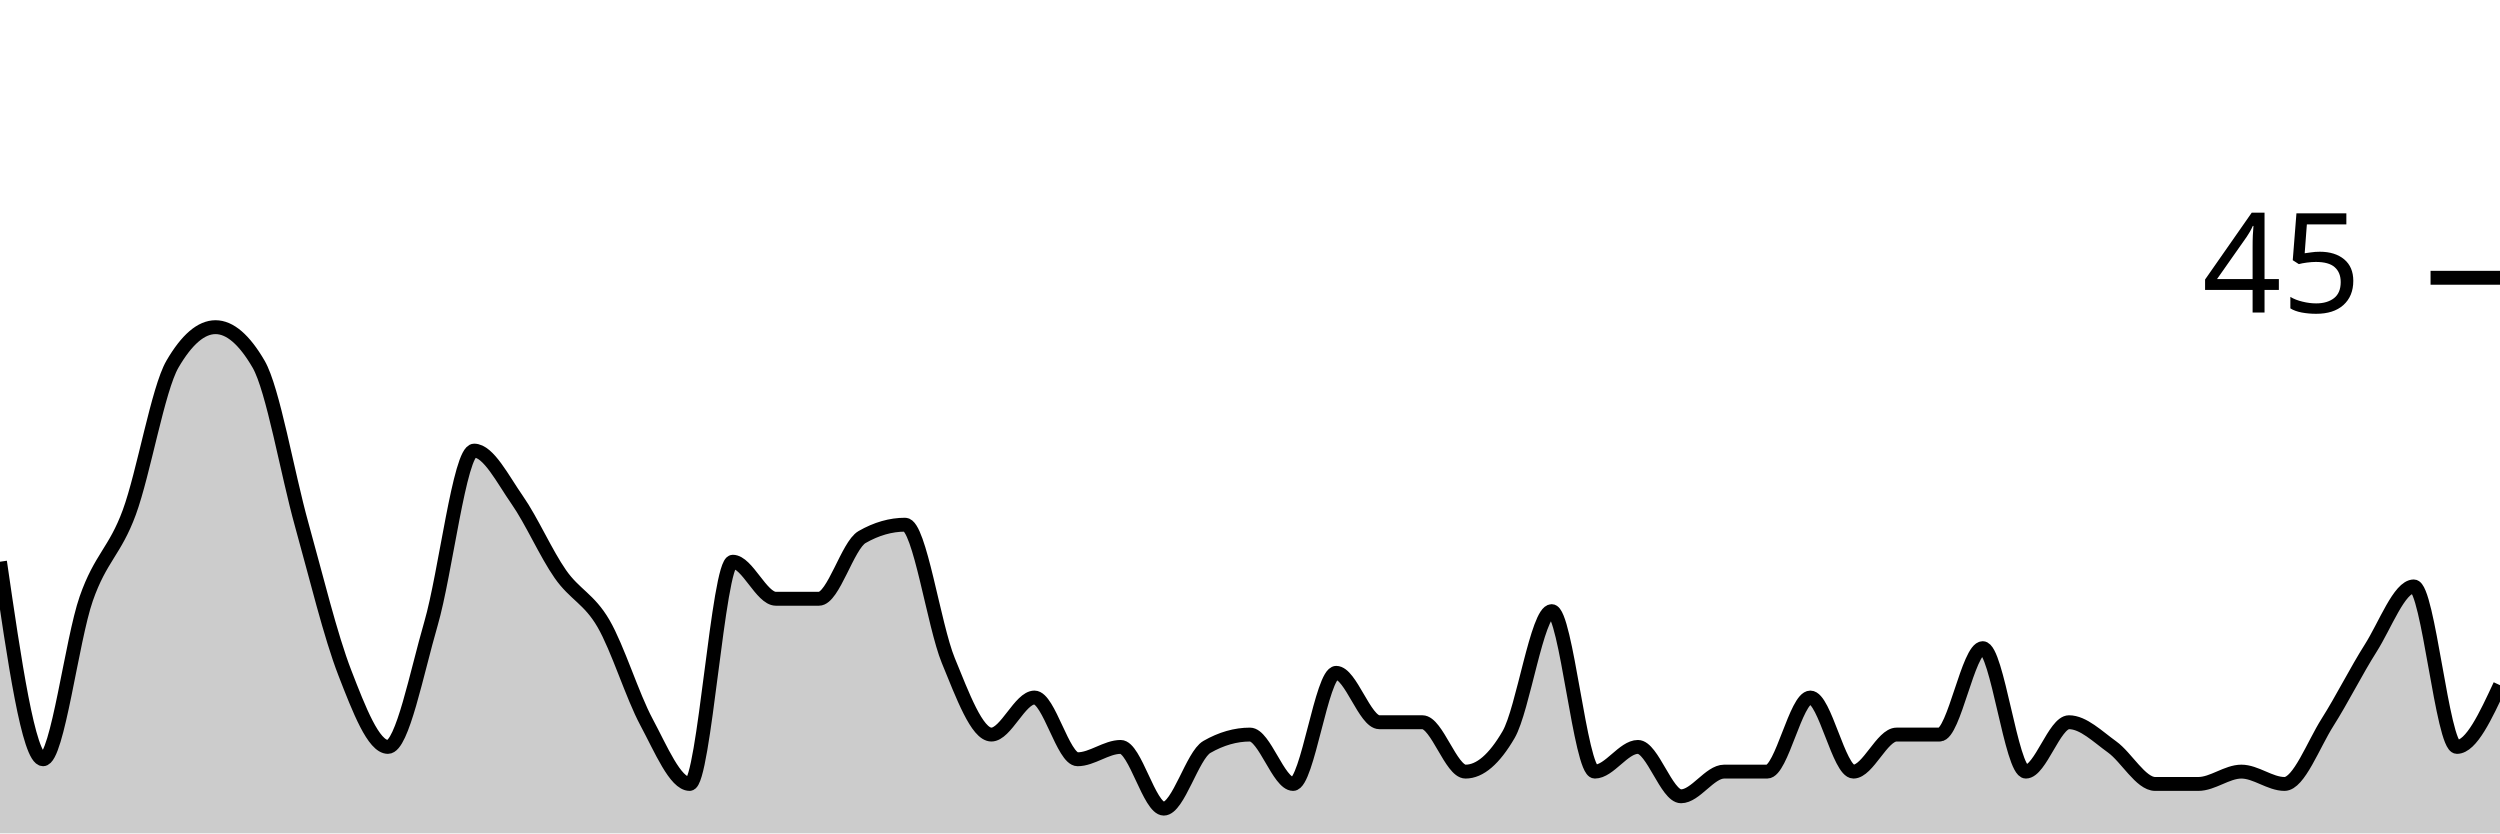
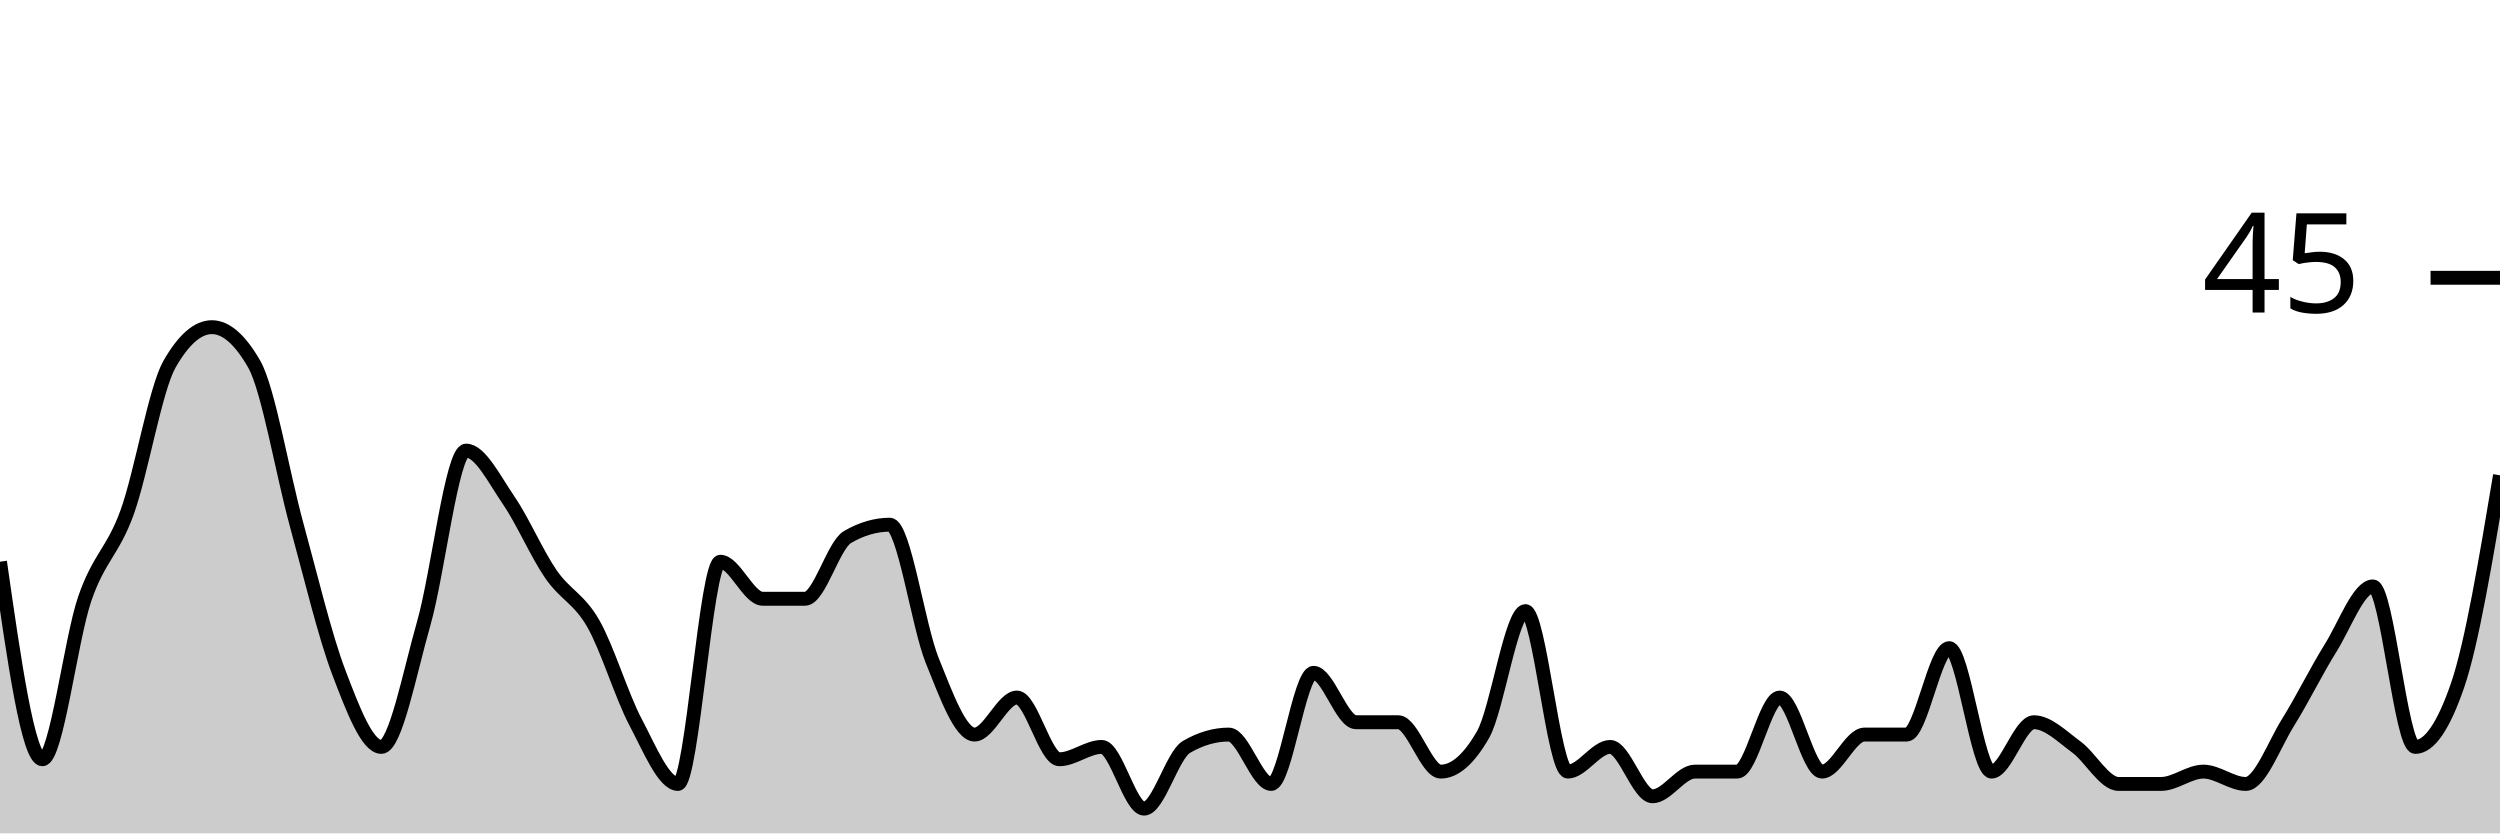
<svg xmlns="http://www.w3.org/2000/svg" viewBox="0 0 180 60">
  <g transform="translate(0,20)">
-     <path class="area" fill="rgba(0, 0, 0, 0.2)" d="M0,20.444C1.034,27.556,2.069,34.667,3.103,34.667C4.138,34.667,5.172,26.074,6.207,23.111C7.241,20.148,8.276,19.704,9.31,16.889C10.345,14.074,11.379,8,12.414,6.222C13.448,4.444,14.483,3.556,15.517,3.556C16.552,3.556,17.586,4.444,18.621,6.222C19.655,8,20.69,14.074,21.724,17.778C22.759,21.481,23.793,25.778,24.828,28.444C25.862,31.111,26.897,33.778,27.931,33.778C28.966,33.778,30,28.444,31.034,24.889C32.069,21.333,33.103,12.444,34.138,12.444C35.172,12.444,36.207,14.519,37.241,16C38.276,17.481,39.31,19.852,40.345,21.333C41.379,22.815,42.414,23.111,43.448,24.889C44.483,26.667,45.517,30.074,46.552,32C47.586,33.926,48.621,36.444,49.655,36.444C50.69,36.444,51.724,20.444,52.759,20.444C53.793,20.444,54.828,23.111,55.862,23.111C56.897,23.111,57.931,23.111,58.966,23.111C60,23.111,61.034,19.259,62.069,18.667C63.103,18.074,64.138,17.778,65.172,17.778C66.207,17.778,67.241,25.037,68.276,27.556C69.31,30.074,70.345,32.889,71.379,32.889C72.414,32.889,73.448,30.222,74.483,30.222C75.517,30.222,76.552,34.667,77.586,34.667C78.621,34.667,79.655,33.778,80.69,33.778C81.724,33.778,82.759,38.222,83.793,38.222C84.828,38.222,85.862,34.37,86.897,33.778C87.931,33.185,88.966,32.889,90,32.889C91.034,32.889,92.069,36.444,93.103,36.444C94.138,36.444,95.172,28.444,96.207,28.444C97.241,28.444,98.276,32,99.31,32C100.345,32,101.379,32,102.414,32C103.448,32,104.483,35.556,105.517,35.556C106.552,35.556,107.586,34.667,108.621,32.889C109.655,31.111,110.69,24,111.724,24C112.759,24,113.793,35.556,114.828,35.556C115.862,35.556,116.897,33.778,117.931,33.778C118.966,33.778,120,37.333,121.034,37.333C122.069,37.333,123.103,35.556,124.138,35.556C125.172,35.556,126.207,35.556,127.241,35.556C128.276,35.556,129.31,30.222,130.345,30.222C131.379,30.222,132.414,35.556,133.448,35.556C134.483,35.556,135.517,32.889,136.552,32.889C137.586,32.889,138.621,32.889,139.655,32.889C140.69,32.889,141.724,26.667,142.759,26.667C143.793,26.667,144.828,35.556,145.862,35.556C146.897,35.556,147.931,32,148.966,32C150,32,151.034,33.037,152.069,33.778C153.103,34.519,154.138,36.444,155.172,36.444C156.207,36.444,157.241,36.444,158.276,36.444C159.31,36.444,160.345,35.556,161.379,35.556C162.414,35.556,163.448,36.444,164.483,36.444C165.517,36.444,166.552,33.63,167.586,32C168.621,30.37,169.655,28.296,170.69,26.667C171.724,25.037,172.759,22.222,173.793,22.222C174.828,22.222,175.862,33.778,176.897,33.778C177.931,33.778,178.966,31.556,180,29.333L180,40C178.966,40,177.931,40,176.897,40C175.862,40,174.828,40,173.793,40C172.759,40,171.724,40,170.69,40C169.655,40,168.621,40,167.586,40C166.552,40,165.517,40,164.483,40C163.448,40,162.414,40,161.379,40C160.345,40,159.31,40,158.276,40C157.241,40,156.207,40,155.172,40C154.138,40,153.103,40,152.069,40C151.034,40,150,40,148.966,40C147.931,40,146.897,40,145.862,40C144.828,40,143.793,40,142.759,40C141.724,40,140.69,40,139.655,40C138.621,40,137.586,40,136.552,40C135.517,40,134.483,40,133.448,40C132.414,40,131.379,40,130.345,40C129.31,40,128.276,40,127.241,40C126.207,40,125.172,40,124.138,40C123.103,40,122.069,40,121.034,40C120,40,118.966,40,117.931,40C116.897,40,115.862,40,114.828,40C113.793,40,112.759,40,111.724,40C110.69,40,109.655,40,108.621,40C107.586,40,106.552,40,105.517,40C104.483,40,103.448,40,102.414,40C101.379,40,100.345,40,99.31,40C98.276,40,97.241,40,96.207,40C95.172,40,94.138,40,93.103,40C92.069,40,91.034,40,90,40C88.966,40,87.931,40,86.897,40C85.862,40,84.828,40,83.793,40C82.759,40,81.724,40,80.69,40C79.655,40,78.621,40,77.586,40C76.552,40,75.517,40,74.483,40C73.448,40,72.414,40,71.379,40C70.345,40,69.31,40,68.276,40C67.241,40,66.207,40,65.172,40C64.138,40,63.103,40,62.069,40C61.034,40,60,40,58.966,40C57.931,40,56.897,40,55.862,40C54.828,40,53.793,40,52.759,40C51.724,40,50.69,40,49.655,40C48.621,40,47.586,40,46.552,40C45.517,40,44.483,40,43.448,40C42.414,40,41.379,40,40.345,40C39.31,40,38.276,40,37.241,40C36.207,40,35.172,40,34.138,40C33.103,40,32.069,40,31.034,40C30,40,28.966,40,27.931,40C26.897,40,25.862,40,24.828,40C23.793,40,22.759,40,21.724,40C20.69,40,19.655,40,18.621,40C17.586,40,16.552,40,15.517,40C14.483,40,13.448,40,12.414,40C11.379,40,10.345,40,9.31,40C8.276,40,7.241,40,6.207,40C5.172,40,4.138,40,3.103,40C2.069,40,1.034,40,0,40Z" />
-     <path class="line" stroke="black" fill="none" d="M0,20.444C1.034,27.556,2.069,34.667,3.103,34.667C4.138,34.667,5.172,26.074,6.207,23.111C7.241,20.148,8.276,19.704,9.31,16.889C10.345,14.074,11.379,8,12.414,6.222C13.448,4.444,14.483,3.556,15.517,3.556C16.552,3.556,17.586,4.444,18.621,6.222C19.655,8,20.69,14.074,21.724,17.778C22.759,21.481,23.793,25.778,24.828,28.444C25.862,31.111,26.897,33.778,27.931,33.778C28.966,33.778,30,28.444,31.034,24.889C32.069,21.333,33.103,12.444,34.138,12.444C35.172,12.444,36.207,14.519,37.241,16C38.276,17.481,39.31,19.852,40.345,21.333C41.379,22.815,42.414,23.111,43.448,24.889C44.483,26.667,45.517,30.074,46.552,32C47.586,33.926,48.621,36.444,49.655,36.444C50.69,36.444,51.724,20.444,52.759,20.444C53.793,20.444,54.828,23.111,55.862,23.111C56.897,23.111,57.931,23.111,58.966,23.111C60,23.111,61.034,19.259,62.069,18.667C63.103,18.074,64.138,17.778,65.172,17.778C66.207,17.778,67.241,25.037,68.276,27.556C69.31,30.074,70.345,32.889,71.379,32.889C72.414,32.889,73.448,30.222,74.483,30.222C75.517,30.222,76.552,34.667,77.586,34.667C78.621,34.667,79.655,33.778,80.69,33.778C81.724,33.778,82.759,38.222,83.793,38.222C84.828,38.222,85.862,34.37,86.897,33.778C87.931,33.185,88.966,32.889,90,32.889C91.034,32.889,92.069,36.444,93.103,36.444C94.138,36.444,95.172,28.444,96.207,28.444C97.241,28.444,98.276,32,99.31,32C100.345,32,101.379,32,102.414,32C103.448,32,104.483,35.556,105.517,35.556C106.552,35.556,107.586,34.667,108.621,32.889C109.655,31.111,110.69,24,111.724,24C112.759,24,113.793,35.556,114.828,35.556C115.862,35.556,116.897,33.778,117.931,33.778C118.966,33.778,120,37.333,121.034,37.333C122.069,37.333,123.103,35.556,124.138,35.556C125.172,35.556,126.207,35.556,127.241,35.556C128.276,35.556,129.31,30.222,130.345,30.222C131.379,30.222,132.414,35.556,133.448,35.556C134.483,35.556,135.517,32.889,136.552,32.889C137.586,32.889,138.621,32.889,139.655,32.889C140.69,32.889,141.724,26.667,142.759,26.667C143.793,26.667,144.828,35.556,145.862,35.556C146.897,35.556,147.931,32,148.966,32C150,32,151.034,33.037,152.069,33.778C153.103,34.519,154.138,36.444,155.172,36.444C156.207,36.444,157.241,36.444,158.276,36.444C159.31,36.444,160.345,35.556,161.379,35.556C162.414,35.556,163.448,36.444,164.483,36.444C165.517,36.444,166.552,33.63,167.586,32C168.621,30.37,169.655,28.296,170.69,26.667C171.724,25.037,172.759,22.222,173.793,22.222C174.828,22.222,175.862,33.778,176.897,33.778C177.931,33.778,178.966,31.556,180,29.333" />
+     <path class="area" fill="rgba(0, 0, 0, 0.2)" d="M0,20.444C1.017,27.556,2.034,34.667,3.051,34.667C4.068,34.667,5.085,26.074,6.102,23.111C7.119,20.148,8.136,19.704,9.153,16.889C10.169,14.074,11.186,8,12.203,6.222C13.22,4.444,14.237,3.556,15.254,3.556C16.271,3.556,17.288,4.444,18.305,6.222C19.322,8,20.339,14.074,21.356,17.778C22.373,21.481,23.39,25.778,24.407,28.444C25.424,31.111,26.441,33.778,27.458,33.778C28.475,33.778,29.492,28.444,30.508,24.889C31.525,21.333,32.542,12.444,33.559,12.444C34.576,12.444,35.593,14.519,36.61,16C37.627,17.481,38.644,19.852,39.661,21.333C40.678,22.815,41.695,23.111,42.712,24.889C43.729,26.667,44.746,30.074,45.763,32C46.78,33.926,47.797,36.444,48.814,36.444C49.831,36.444,50.847,20.444,51.864,20.444C52.881,20.444,53.898,23.111,54.915,23.111C55.932,23.111,56.949,23.111,57.966,23.111C58.983,23.111,60,19.259,61.017,18.667C62.034,18.074,63.051,17.778,64.068,17.778C65.085,17.778,66.102,25.037,67.119,27.556C68.136,30.074,69.153,32.889,70.169,32.889C71.186,32.889,72.203,30.222,73.22,30.222C74.237,30.222,75.254,34.667,76.271,34.667C77.288,34.667,78.305,33.778,79.322,33.778C80.339,33.778,81.356,38.222,82.373,38.222C83.39,38.222,84.407,34.37,85.424,33.778C86.441,33.185,87.458,32.889,88.475,32.889C89.492,32.889,90.508,36.444,91.525,36.444C92.542,36.444,93.559,28.444,94.576,28.444C95.593,28.444,96.61,32,97.627,32C98.644,32,99.661,32,100.678,32C101.695,32,102.712,35.556,103.729,35.556C104.746,35.556,105.763,34.667,106.78,32.889C107.797,31.111,108.814,24,109.831,24C110.847,24,111.864,35.556,112.881,35.556C113.898,35.556,114.915,33.778,115.932,33.778C116.949,33.778,117.966,37.333,118.983,37.333C120,37.333,121.017,35.556,122.034,35.556C123.051,35.556,124.068,35.556,125.085,35.556C126.102,35.556,127.119,30.222,128.136,30.222C129.153,30.222,130.169,35.556,131.186,35.556C132.203,35.556,133.22,32.889,134.237,32.889C135.254,32.889,136.271,32.889,137.288,32.889C138.305,32.889,139.322,26.667,140.339,26.667C141.356,26.667,142.373,35.556,143.39,35.556C144.407,35.556,145.424,32,146.441,32C147.458,32,148.475,33.037,149.492,33.778C150.508,34.519,151.525,36.444,152.542,36.444C153.559,36.444,154.576,36.444,155.593,36.444C156.61,36.444,157.627,35.556,158.644,35.556C159.661,35.556,160.678,36.444,161.695,36.444C162.712,36.444,163.729,33.63,164.746,32C165.763,30.37,166.78,28.296,167.797,26.667C168.814,25.037,169.831,22.222,170.847,22.222C171.864,22.222,172.881,33.778,173.898,33.778C174.915,33.778,175.932,32.296,176.949,29.333C177.966,26.37,178.983,20.296,180,14.222L180,40C178.983,40,177.966,40,176.949,40C175.932,40,174.915,40,173.898,40C172.881,40,171.864,40,170.847,40C169.831,40,168.814,40,167.797,40C166.78,40,165.763,40,164.746,40C163.729,40,162.712,40,161.695,40C160.678,40,159.661,40,158.644,40C157.627,40,156.61,40,155.593,40C154.576,40,153.559,40,152.542,40C151.525,40,150.508,40,149.492,40C148.475,40,147.458,40,146.441,40C145.424,40,144.407,40,143.39,40C142.373,40,141.356,40,140.339,40C139.322,40,138.305,40,137.288,40C136.271,40,135.254,40,134.237,40C133.22,40,132.203,40,131.186,40C130.169,40,129.153,40,128.136,40C127.119,40,126.102,40,125.085,40C124.068,40,123.051,40,122.034,40C121.017,40,120,40,118.983,40C117.966,40,116.949,40,115.932,40C114.915,40,113.898,40,112.881,40C111.864,40,110.847,40,109.831,40C108.814,40,107.797,40,106.78,40C105.763,40,104.746,40,103.729,40C102.712,40,101.695,40,100.678,40C99.661,40,98.644,40,97.627,40C96.61,40,95.593,40,94.576,40C93.559,40,92.542,40,91.525,40C90.508,40,89.492,40,88.475,40C87.458,40,86.441,40,85.424,40C84.407,40,83.39,40,82.373,40C81.356,40,80.339,40,79.322,40C78.305,40,77.288,40,76.271,40C75.254,40,74.237,40,73.22,40C72.203,40,71.186,40,70.169,40C69.153,40,68.136,40,67.119,40C66.102,40,65.085,40,64.068,40C63.051,40,62.034,40,61.017,40C60,40,58.983,40,57.966,40C56.949,40,55.932,40,54.915,40C53.898,40,52.881,40,51.864,40C50.847,40,49.831,40,48.814,40C47.797,40,46.78,40,45.763,40C44.746,40,43.729,40,42.712,40C41.695,40,40.678,40,39.661,40C38.644,40,37.627,40,36.61,40C35.593,40,34.576,40,33.559,40C32.542,40,31.525,40,30.508,40C29.492,40,28.475,40,27.458,40C26.441,40,25.424,40,24.407,40C23.39,40,22.373,40,21.356,40C20.339,40,19.322,40,18.305,40C17.288,40,16.271,40,15.254,40C14.237,40,13.22,40,12.203,40C11.186,40,10.169,40,9.153,40C8.136,40,7.119,40,6.102,40C5.085,40,4.068,40,3.051,40C2.034,40,1.017,40,0,40Z" />
+     <path class="line" stroke="black" fill="none" d="M0,20.444C1.017,27.556,2.034,34.667,3.051,34.667C4.068,34.667,5.085,26.074,6.102,23.111C7.119,20.148,8.136,19.704,9.153,16.889C10.169,14.074,11.186,8,12.203,6.222C13.22,4.444,14.237,3.556,15.254,3.556C16.271,3.556,17.288,4.444,18.305,6.222C19.322,8,20.339,14.074,21.356,17.778C22.373,21.481,23.39,25.778,24.407,28.444C25.424,31.111,26.441,33.778,27.458,33.778C28.475,33.778,29.492,28.444,30.508,24.889C31.525,21.333,32.542,12.444,33.559,12.444C34.576,12.444,35.593,14.519,36.61,16C37.627,17.481,38.644,19.852,39.661,21.333C40.678,22.815,41.695,23.111,42.712,24.889C43.729,26.667,44.746,30.074,45.763,32C46.78,33.926,47.797,36.444,48.814,36.444C49.831,36.444,50.847,20.444,51.864,20.444C52.881,20.444,53.898,23.111,54.915,23.111C55.932,23.111,56.949,23.111,57.966,23.111C58.983,23.111,60,19.259,61.017,18.667C62.034,18.074,63.051,17.778,64.068,17.778C65.085,17.778,66.102,25.037,67.119,27.556C68.136,30.074,69.153,32.889,70.169,32.889C71.186,32.889,72.203,30.222,73.22,30.222C74.237,30.222,75.254,34.667,76.271,34.667C77.288,34.667,78.305,33.778,79.322,33.778C80.339,33.778,81.356,38.222,82.373,38.222C83.39,38.222,84.407,34.37,85.424,33.778C86.441,33.185,87.458,32.889,88.475,32.889C89.492,32.889,90.508,36.444,91.525,36.444C92.542,36.444,93.559,28.444,94.576,28.444C95.593,28.444,96.61,32,97.627,32C98.644,32,99.661,32,100.678,32C101.695,32,102.712,35.556,103.729,35.556C104.746,35.556,105.763,34.667,106.78,32.889C107.797,31.111,108.814,24,109.831,24C110.847,24,111.864,35.556,112.881,35.556C113.898,35.556,114.915,33.778,115.932,33.778C116.949,33.778,117.966,37.333,118.983,37.333C120,37.333,121.017,35.556,122.034,35.556C123.051,35.556,124.068,35.556,125.085,35.556C126.102,35.556,127.119,30.222,128.136,30.222C129.153,30.222,130.169,35.556,131.186,35.556C132.203,35.556,133.22,32.889,134.237,32.889C135.254,32.889,136.271,32.889,137.288,32.889C138.305,32.889,139.322,26.667,140.339,26.667C141.356,26.667,142.373,35.556,143.39,35.556C144.407,35.556,145.424,32,146.441,32C147.458,32,148.475,33.037,149.492,33.778C150.508,34.519,151.525,36.444,152.542,36.444C153.559,36.444,154.576,36.444,155.593,36.444C156.61,36.444,157.627,35.556,158.644,35.556C159.661,35.556,160.678,36.444,161.695,36.444C162.712,36.444,163.729,33.63,164.746,32C165.763,30.37,166.78,28.296,167.797,26.667C168.814,25.037,169.831,22.222,170.847,22.222C171.864,22.222,172.881,33.778,173.898,33.778C174.915,33.778,175.932,32.296,176.949,29.333C177.966,26.37,178.983,20.296,180,14.222" />
    <path class="axis-ceiling" stroke-width="1" stroke="black" fill="none" d="M175,0L180,0" />
    <text class="axis-ceiling-label" font-family="sans-serif" text-anchor="end" font-size="10px" x="170" y="2.5">45</text>
  </g>
</svg>
